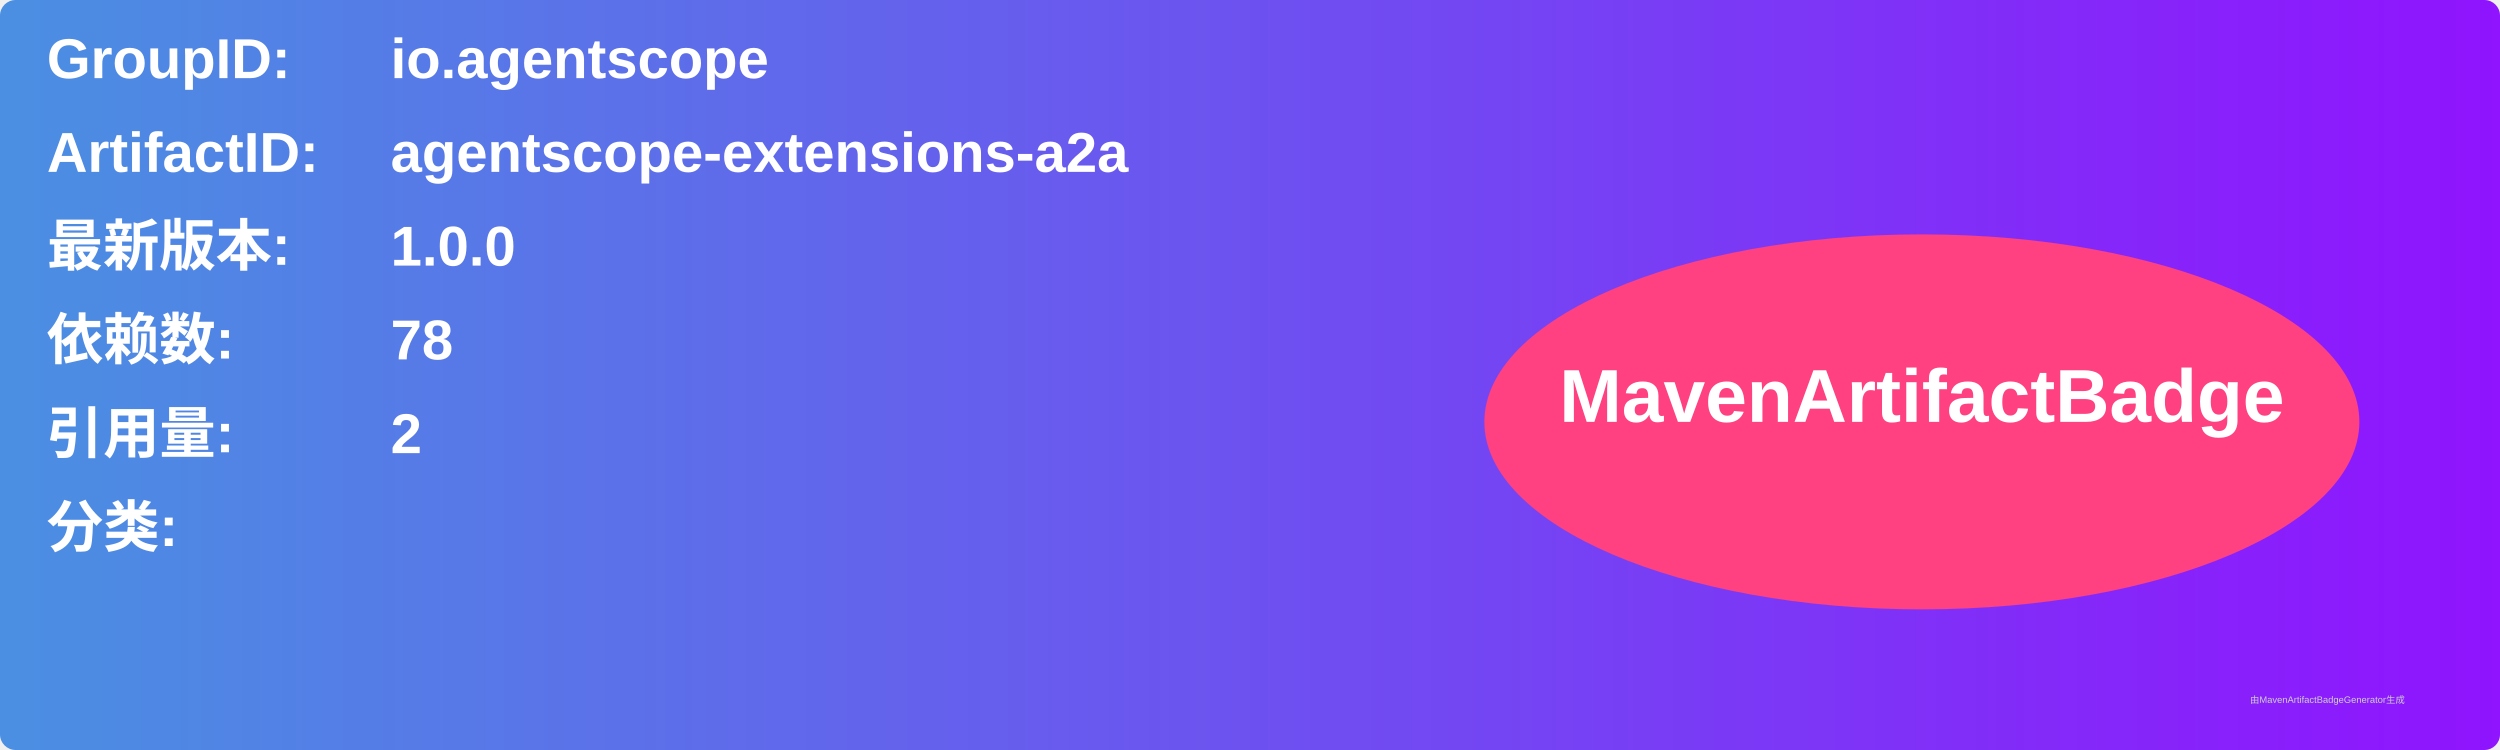
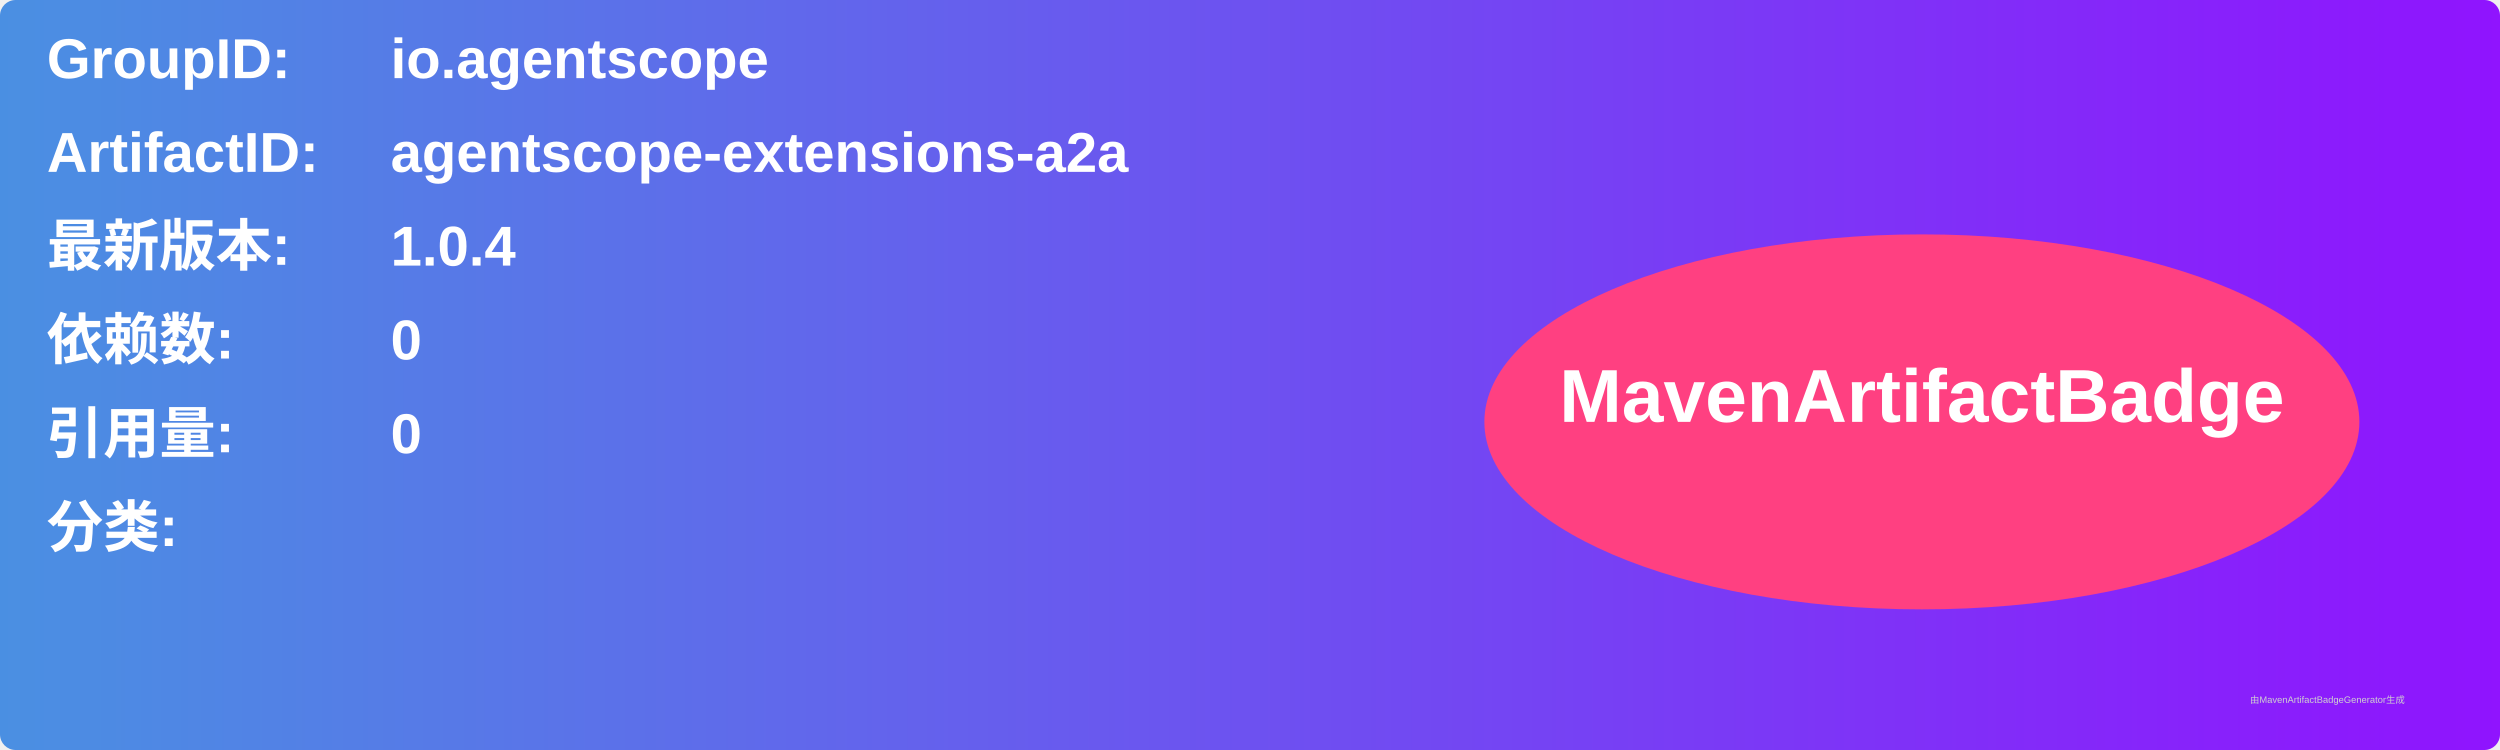
<svg xmlns="http://www.w3.org/2000/svg" width="800" height="240" viewBox="0 0 800 240">
  <linearGradient id="grad" x1="0%" y1="0%" x2="100%" y2="0%">
    <stop offset="0%" stop-color="#4a90e2" />
    <stop offset="100%" stop-color="#9013fe" />
  </linearGradient>
  <rect width="100%" height="100%" rx="5" ry="5" fill="url(#grad)" />
  <g transform="translate(15, 15)">
    <text x="0" y="10" font-family="Arial" font-size="18" fill="white" font-weight="bold" width="260">GroupID:</text>
    <text x="110" y="10" font-family="Arial" font-size="18" fill="white" font-weight="bold" width="460">io.agentscope</text>
    <text x="0" y="40" font-family="Arial" font-size="18" fill="white" font-weight="bold" width="260">ArtifactID:</text>
    <text x="110" y="40" font-family="Arial" font-size="18" fill="white" font-weight="bold" width="460">agentscope-extensions-a2a</text>
    <text x="0" y="70" font-family="Arial" font-size="18" fill="white" font-weight="bold">最新版本:</text>
    <text x="110" y="70" font-family="Arial" font-size="18" fill="white" font-weight="bold">
-       <tspan font-weight="bold">1.0.0</tspan>
+       <tspan font-weight="bold">1.0.4</tspan>
    </text>
    <text x="0" y="100" font-family="Arial" font-size="18" fill="white" font-weight="bold">依赖数: </text>
    <text x="110" y="100" font-family="Arial" font-size="18" fill="white">
-       <tspan font-weight="bold">78</tspan>
+       <tspan font-weight="bold">0</tspan>
    </text>
    <text x="0" y="130" font-family="Arial" font-size="18" fill="white" font-weight="bold">引用量: </text>
    <text x="110" y="130" font-family="Arial" font-size="18" fill="white">
-       <tspan font-weight="bold">2</tspan>
+       <tspan font-weight="bold">0</tspan>
    </text>
    <text x="0" y="160" font-family="Arial" font-size="18" fill="white" font-weight="bold">分类:</text>
    <text x="10" y="190" font-family="Arial" font-size="10" fill="white">
      <tspan font-weight="bold" />
    </text>
    <ellipse cx="600" cy="120" rx="140" ry="60" fill="#ff4081" />
    <text x="600" y="120" text-anchor="middle" font-family="Arial" font-size="24" fill="white" font-weight="bold">MavenArtifactBadge</text>
  </g>
  <text x="720" y="225" font-family="Arial" font-size="3" fill="#d0d0d0">由MavenArtifactBadgeGenerator生成</text>
</svg>
